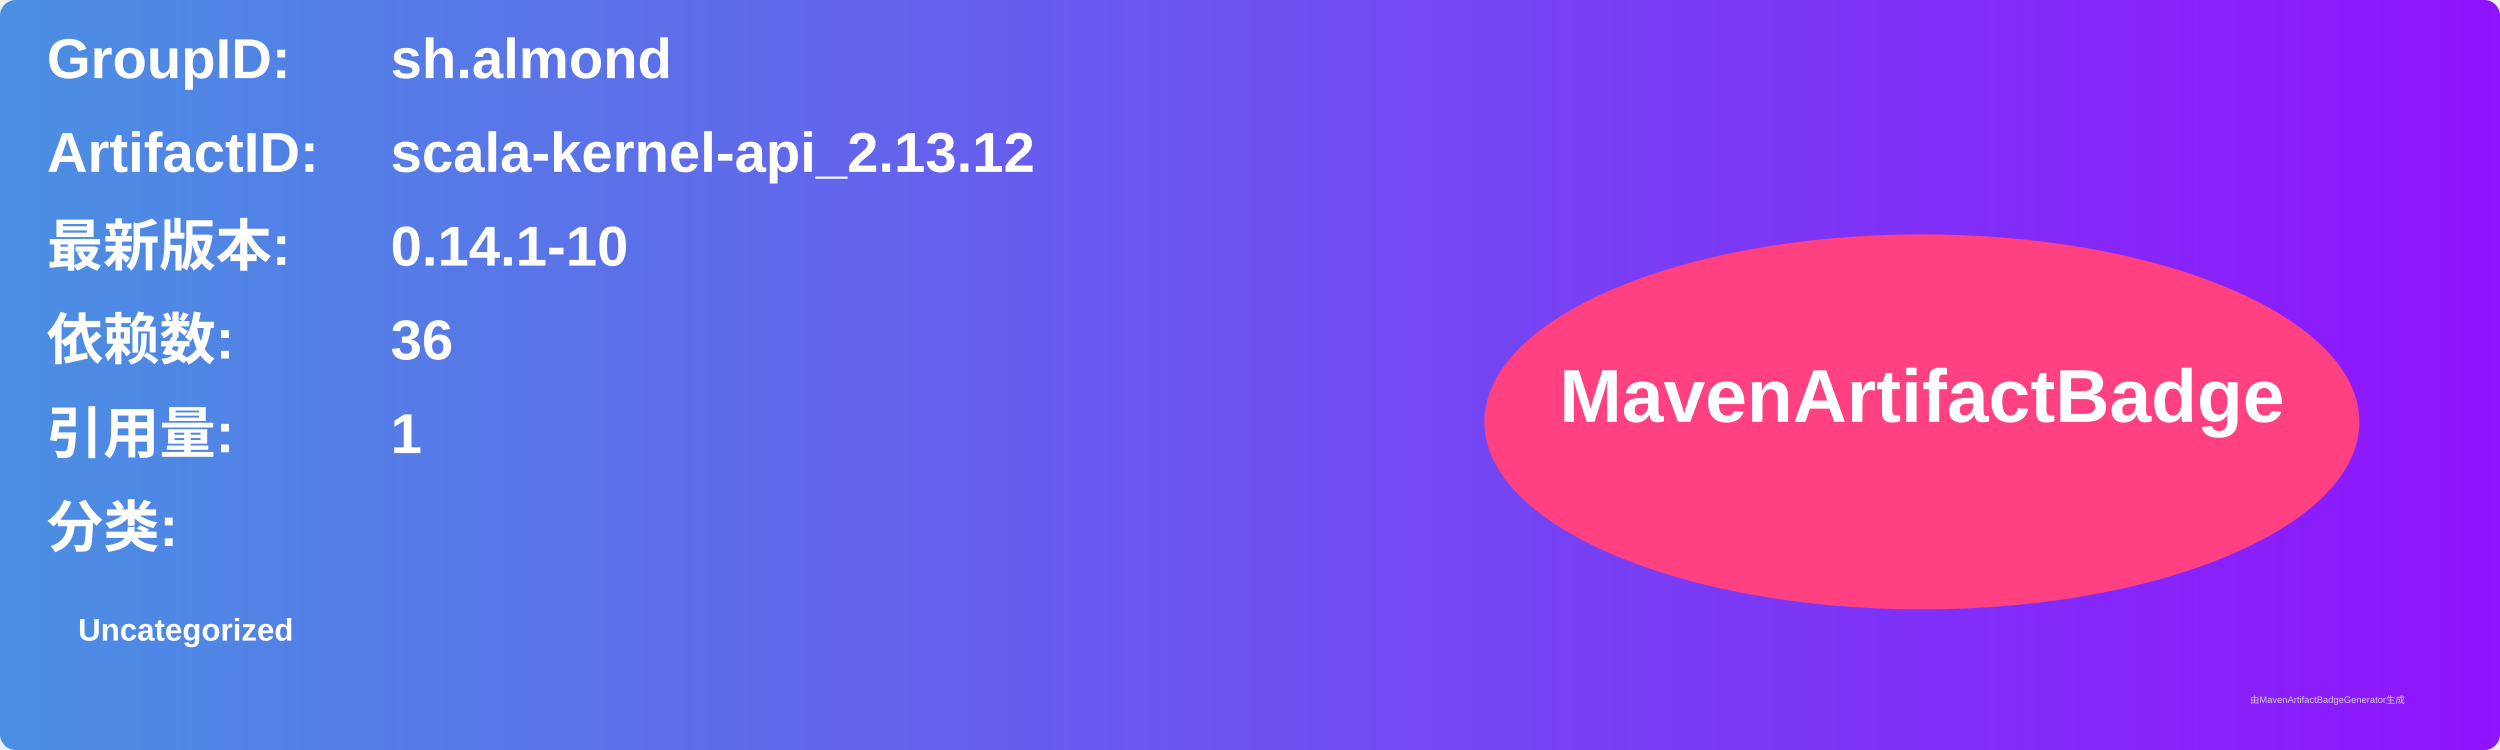
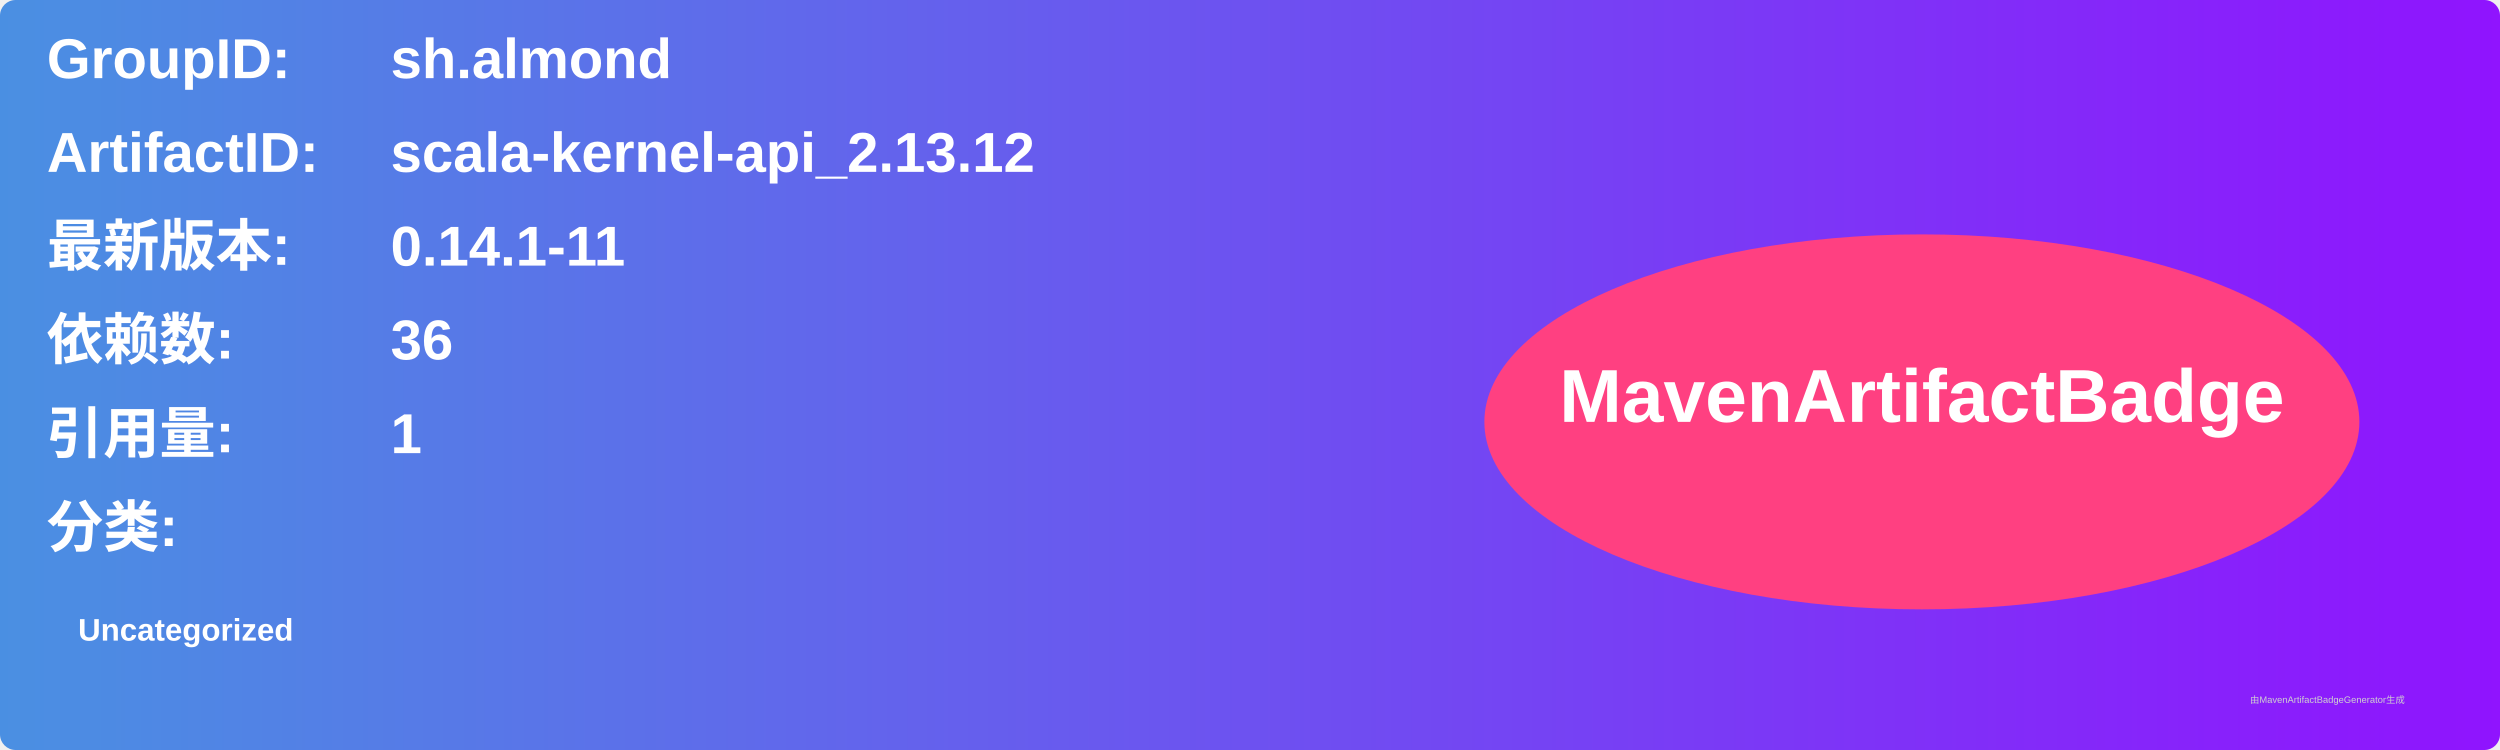
<svg xmlns="http://www.w3.org/2000/svg" width="800" height="240" viewBox="0 0 800 240">
  <linearGradient id="grad" x1="0%" y1="0%" x2="100%" y2="0%">
    <stop offset="0%" stop-color="#4a90e2" />
    <stop offset="100%" stop-color="#9013fe" />
  </linearGradient>
  <rect width="100%" height="100%" rx="5" ry="5" fill="url(#grad)" />
  <g transform="translate(15, 15)">
    <text x="0" y="10" font-family="Arial" font-size="18" fill="white" font-weight="bold" width="260">GroupID:</text>
    <text x="110" y="10" font-family="Arial" font-size="18" fill="white" font-weight="bold" width="460">sh.almond</text>
    <text x="0" y="40" font-family="Arial" font-size="18" fill="white" font-weight="bold" width="260">ArtifactID:</text>
    <text x="110" y="40" font-family="Arial" font-size="18" fill="white" font-weight="bold" width="460">scala-kernel-api_2.13.12</text>
    <text x="0" y="70" font-family="Arial" font-size="18" fill="white" font-weight="bold">最新版本:</text>
    <text x="110" y="70" font-family="Arial" font-size="18" fill="white" font-weight="bold">
-       <tspan font-weight="bold">0.14.1-10</tspan>
+       <tspan font-weight="bold">0.14.1-11</tspan>
    </text>
    <text x="0" y="100" font-family="Arial" font-size="18" fill="white" font-weight="bold">依赖数: </text>
    <text x="110" y="100" font-family="Arial" font-size="18" fill="white">
      <tspan font-weight="bold">36</tspan>
    </text>
    <text x="0" y="130" font-family="Arial" font-size="18" fill="white" font-weight="bold">引用量: </text>
    <text x="110" y="130" font-family="Arial" font-size="18" fill="white">
      <tspan font-weight="bold">1</tspan>
    </text>
    <text x="0" y="160" font-family="Arial" font-size="18" fill="white" font-weight="bold">分类:</text>
    <text x="10" y="190" font-family="Arial" font-size="10" fill="white">
      <tspan font-weight="bold">Uncategorized</tspan>
    </text>
    <ellipse cx="600" cy="120" rx="140" ry="60" fill="#ff4081" />
    <text x="600" y="120" text-anchor="middle" font-family="Arial" font-size="24" fill="white" font-weight="bold">MavenArtifactBadge</text>
  </g>
  <text x="720" y="225" font-family="Arial" font-size="3" fill="#d0d0d0">由MavenArtifactBadgeGenerator生成</text>
</svg>
